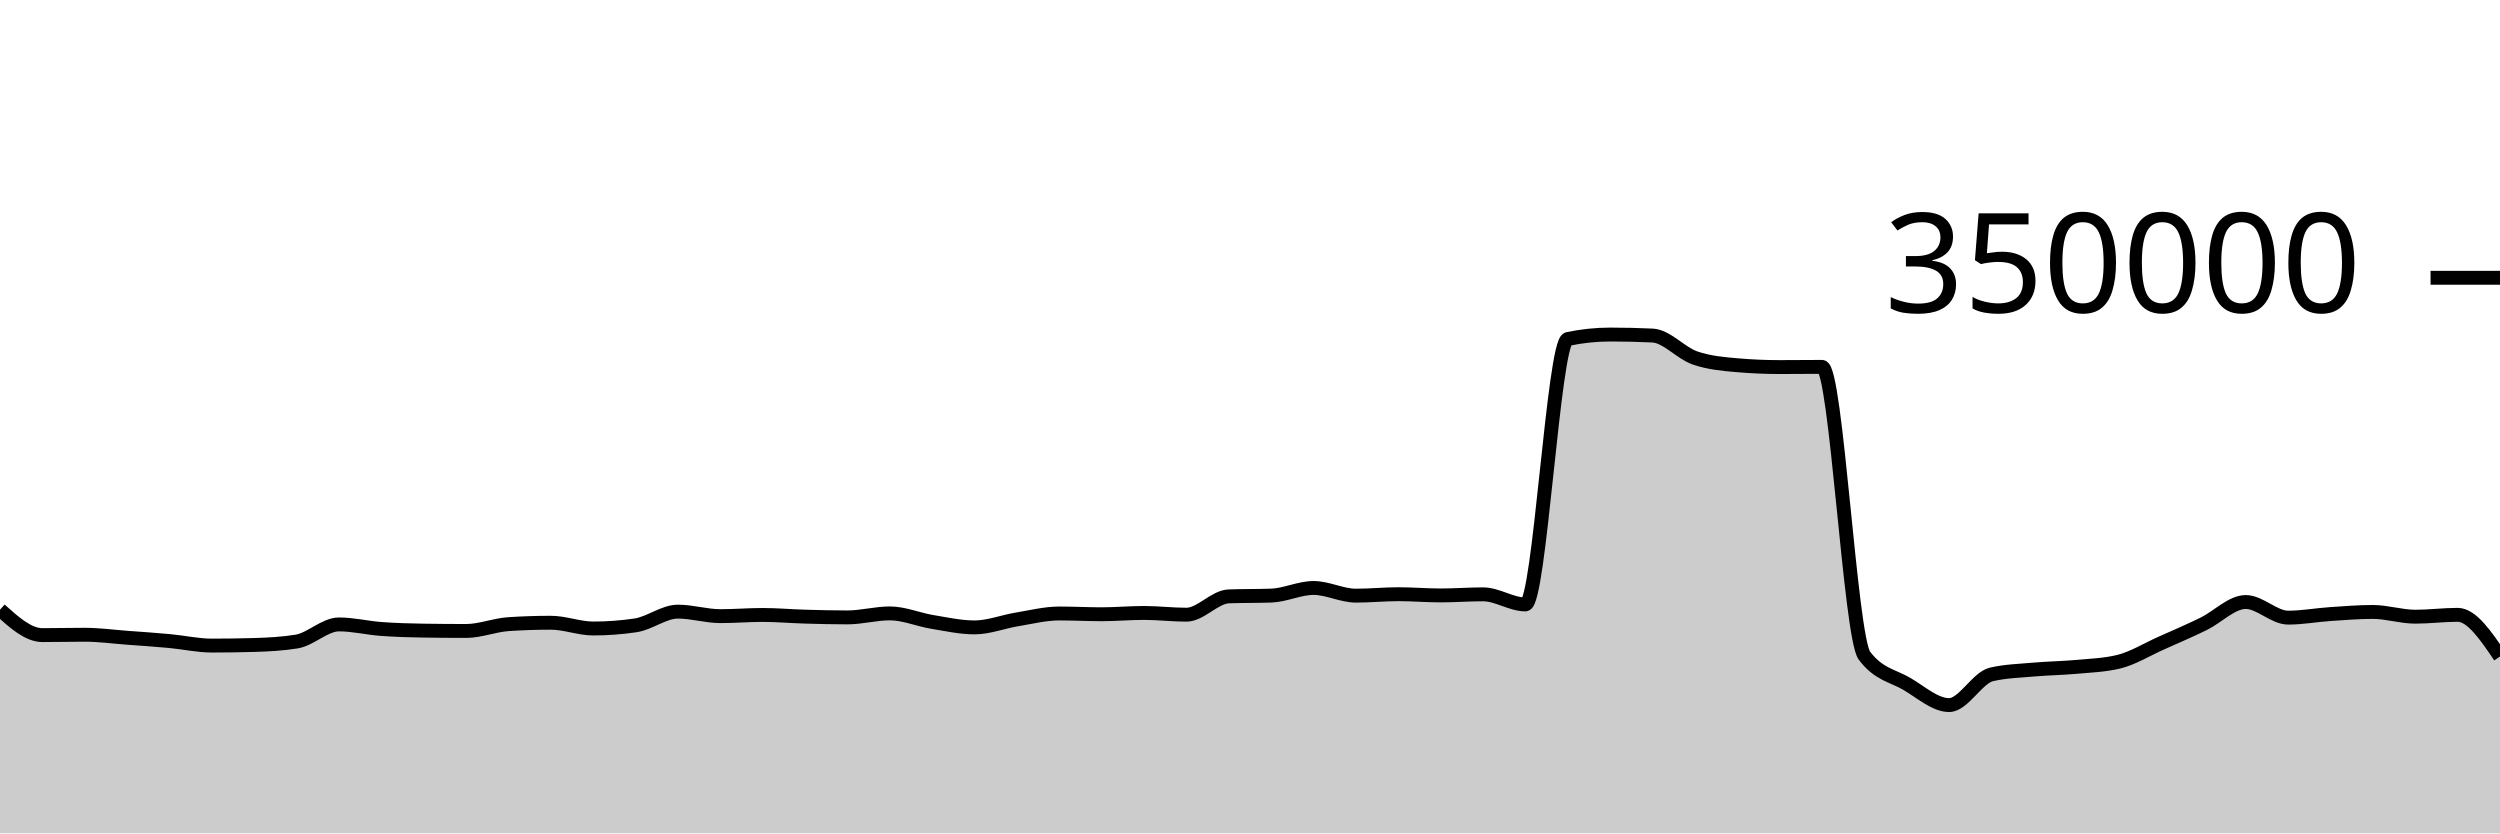
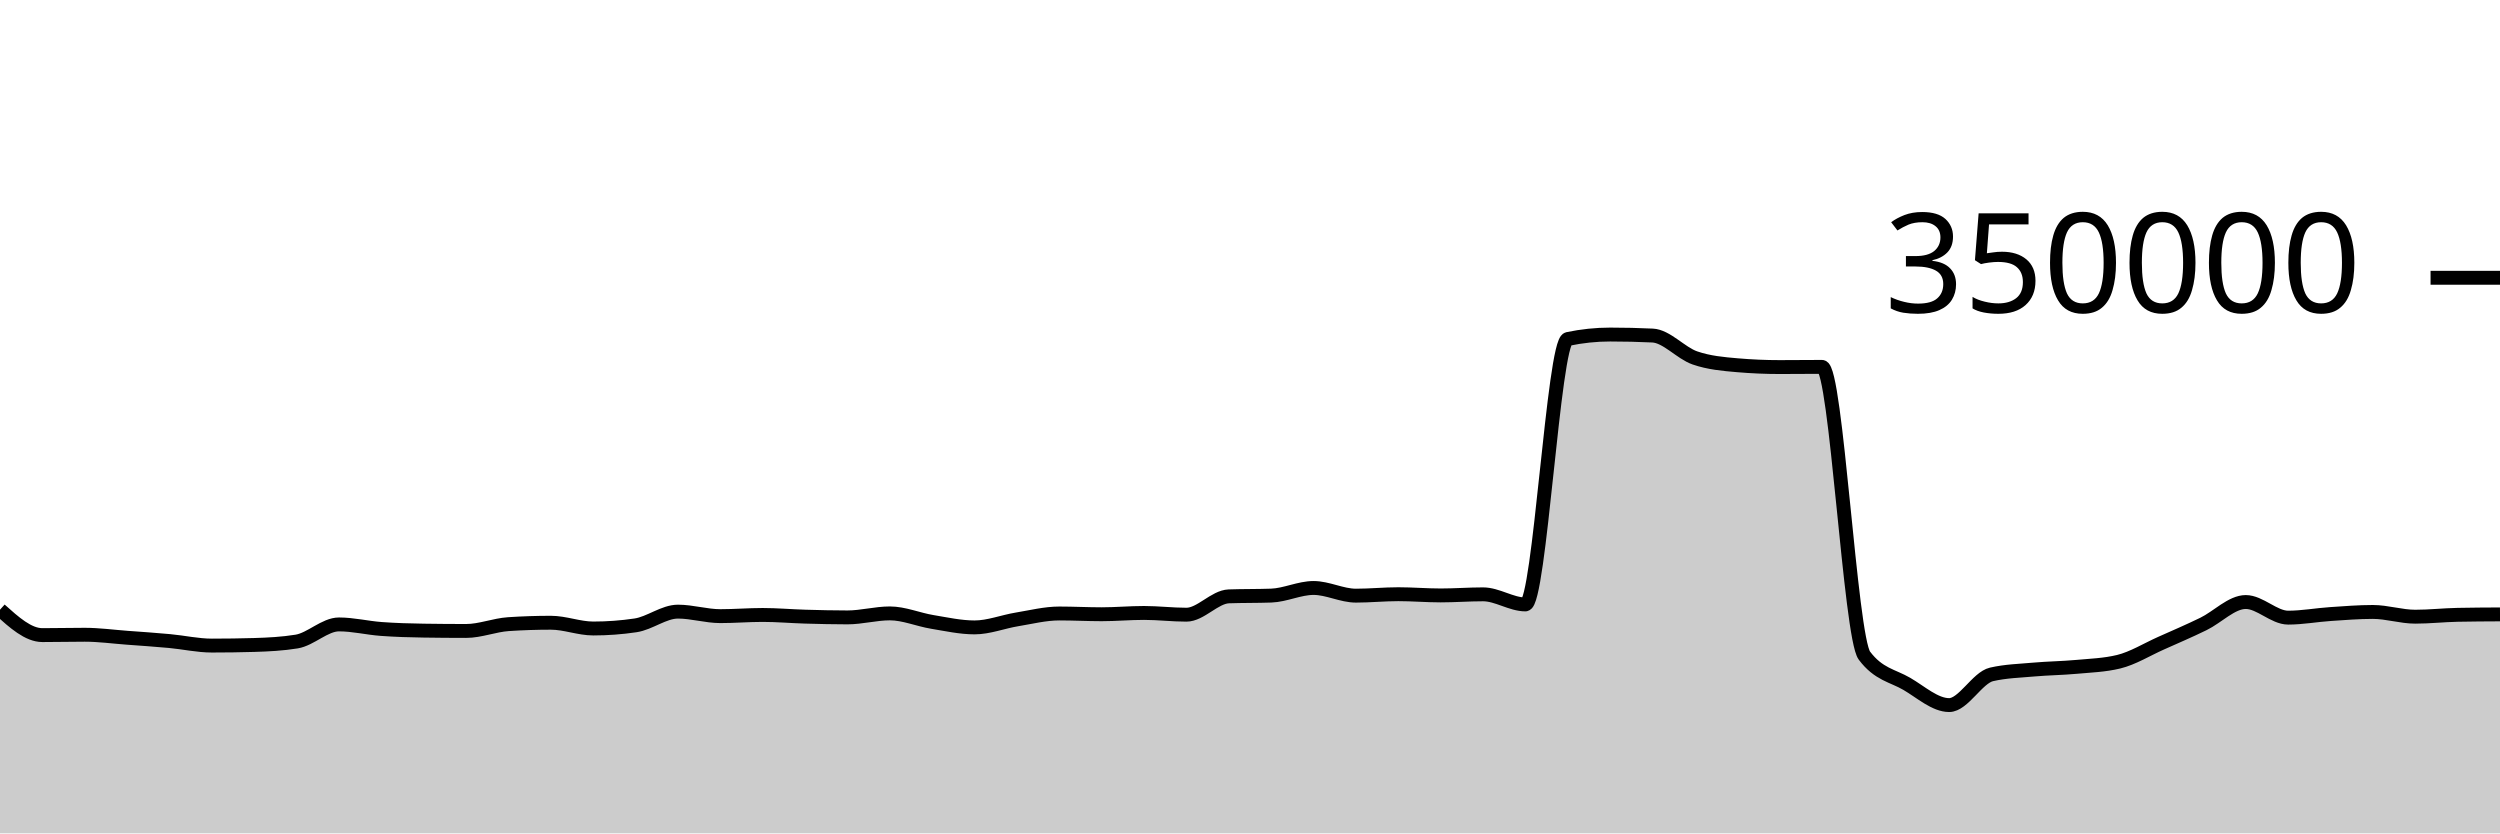
<svg xmlns="http://www.w3.org/2000/svg" viewBox="0 0 180 60">
  <g transform="translate(0,20)">
-     <path class="area" fill="rgba(0, 0, 0, 0.2)" d="M0,23.899C1.017,24.813,2.034,25.728,3.051,25.728C4.068,25.728,5.085,25.702,6.102,25.702C7.119,25.702,8.136,25.843,9.153,25.918C10.169,25.993,11.186,26.061,12.203,26.155C13.22,26.249,14.237,26.482,15.254,26.482C16.271,26.482,17.288,26.468,18.305,26.438C19.322,26.408,20.339,26.356,21.356,26.191C22.373,26.026,23.39,24.958,24.407,24.958C25.424,24.958,26.441,25.212,27.458,25.286C28.475,25.361,29.492,25.39,30.508,25.405C31.525,25.421,32.542,25.429,33.559,25.429C34.576,25.429,35.593,25.006,36.61,24.938C37.627,24.871,38.644,24.837,39.661,24.837C40.678,24.837,41.695,25.252,42.712,25.252C43.729,25.252,44.746,25.177,45.763,25.025C46.78,24.873,47.797,24.037,48.814,24.037C49.831,24.037,50.847,24.362,51.864,24.362C52.881,24.362,53.898,24.277,54.915,24.277C55.932,24.277,56.949,24.369,57.966,24.398C58.983,24.427,60,24.453,61.017,24.453C62.034,24.453,63.051,24.164,64.068,24.164C65.085,24.164,66.102,24.609,67.119,24.777C68.136,24.945,69.153,25.173,70.169,25.173C71.186,25.173,72.203,24.764,73.22,24.597C74.237,24.43,75.254,24.171,76.271,24.171C77.288,24.171,78.305,24.226,79.322,24.226C80.339,24.226,81.356,24.132,82.373,24.132C83.39,24.132,84.407,24.258,85.424,24.258C86.441,24.258,87.458,22.974,88.475,22.938C89.492,22.902,90.508,22.92,91.525,22.883C92.542,22.847,93.559,22.334,94.576,22.334C95.593,22.334,96.61,22.887,97.627,22.887C98.644,22.887,99.661,22.783,100.678,22.783C101.695,22.783,102.712,22.871,103.729,22.871C104.746,22.871,105.763,22.792,106.78,22.792C107.797,22.792,108.814,23.519,109.831,23.519C110.847,23.519,111.864,4.62,112.881,4.407C113.898,4.194,114.915,4.087,115.932,4.087C116.949,4.087,117.966,4.111,118.983,4.159C120,4.207,121.017,5.421,122.034,5.771C123.051,6.122,124.068,6.209,125.085,6.297C126.102,6.385,127.119,6.429,128.136,6.429C129.153,6.429,130.169,6.415,131.186,6.415C132.203,6.415,133.22,25.85,134.237,27.205C135.254,28.56,136.271,28.644,137.288,29.237C138.305,29.831,139.322,30.766,140.339,30.766C141.356,30.766,142.373,28.788,143.39,28.556C144.407,28.323,145.424,28.297,146.441,28.207C147.458,28.117,148.475,28.109,149.492,28.015C150.508,27.922,151.525,27.892,152.542,27.645C153.559,27.398,154.576,26.764,155.593,26.311C156.61,25.858,157.627,25.421,158.644,24.926C159.661,24.432,160.678,23.345,161.695,23.345C162.712,23.345,163.729,24.47,164.746,24.47C165.763,24.47,166.78,24.279,167.797,24.211C168.814,24.143,169.831,24.06,170.847,24.06C171.864,24.06,172.881,24.402,173.898,24.402C174.915,24.402,175.932,24.267,176.949,24.267C177.966,24.267,178.983,25.768,180,27.269L180,40C178.983,40,177.966,40,176.949,40C175.932,40,174.915,40,173.898,40C172.881,40,171.864,40,170.847,40C169.831,40,168.814,40,167.797,40C166.78,40,165.763,40,164.746,40C163.729,40,162.712,40,161.695,40C160.678,40,159.661,40,158.644,40C157.627,40,156.61,40,155.593,40C154.576,40,153.559,40,152.542,40C151.525,40,150.508,40,149.492,40C148.475,40,147.458,40,146.441,40C145.424,40,144.407,40,143.39,40C142.373,40,141.356,40,140.339,40C139.322,40,138.305,40,137.288,40C136.271,40,135.254,40,134.237,40C133.22,40,132.203,40,131.186,40C130.169,40,129.153,40,128.136,40C127.119,40,126.102,40,125.085,40C124.068,40,123.051,40,122.034,40C121.017,40,120,40,118.983,40C117.966,40,116.949,40,115.932,40C114.915,40,113.898,40,112.881,40C111.864,40,110.847,40,109.831,40C108.814,40,107.797,40,106.78,40C105.763,40,104.746,40,103.729,40C102.712,40,101.695,40,100.678,40C99.661,40,98.644,40,97.627,40C96.61,40,95.593,40,94.576,40C93.559,40,92.542,40,91.525,40C90.508,40,89.492,40,88.475,40C87.458,40,86.441,40,85.424,40C84.407,40,83.39,40,82.373,40C81.356,40,80.339,40,79.322,40C78.305,40,77.288,40,76.271,40C75.254,40,74.237,40,73.22,40C72.203,40,71.186,40,70.169,40C69.153,40,68.136,40,67.119,40C66.102,40,65.085,40,64.068,40C63.051,40,62.034,40,61.017,40C60,40,58.983,40,57.966,40C56.949,40,55.932,40,54.915,40C53.898,40,52.881,40,51.864,40C50.847,40,49.831,40,48.814,40C47.797,40,46.78,40,45.763,40C44.746,40,43.729,40,42.712,40C41.695,40,40.678,40,39.661,40C38.644,40,37.627,40,36.61,40C35.593,40,34.576,40,33.559,40C32.542,40,31.525,40,30.508,40C29.492,40,28.475,40,27.458,40C26.441,40,25.424,40,24.407,40C23.39,40,22.373,40,21.356,40C20.339,40,19.322,40,18.305,40C17.288,40,16.271,40,15.254,40C14.237,40,13.22,40,12.203,40C11.186,40,10.169,40,9.153,40C8.136,40,7.119,40,6.102,40C5.085,40,4.068,40,3.051,40C2.034,40,1.017,40,0,40Z" />
-     <path class="line" stroke="black" fill="none" d="M0,23.899C1.017,24.813,2.034,25.728,3.051,25.728C4.068,25.728,5.085,25.702,6.102,25.702C7.119,25.702,8.136,25.843,9.153,25.918C10.169,25.993,11.186,26.061,12.203,26.155C13.22,26.249,14.237,26.482,15.254,26.482C16.271,26.482,17.288,26.468,18.305,26.438C19.322,26.408,20.339,26.356,21.356,26.191C22.373,26.026,23.39,24.958,24.407,24.958C25.424,24.958,26.441,25.212,27.458,25.286C28.475,25.361,29.492,25.39,30.508,25.405C31.525,25.421,32.542,25.429,33.559,25.429C34.576,25.429,35.593,25.006,36.61,24.938C37.627,24.871,38.644,24.837,39.661,24.837C40.678,24.837,41.695,25.252,42.712,25.252C43.729,25.252,44.746,25.177,45.763,25.025C46.78,24.873,47.797,24.037,48.814,24.037C49.831,24.037,50.847,24.362,51.864,24.362C52.881,24.362,53.898,24.277,54.915,24.277C55.932,24.277,56.949,24.369,57.966,24.398C58.983,24.427,60,24.453,61.017,24.453C62.034,24.453,63.051,24.164,64.068,24.164C65.085,24.164,66.102,24.609,67.119,24.777C68.136,24.945,69.153,25.173,70.169,25.173C71.186,25.173,72.203,24.764,73.22,24.597C74.237,24.43,75.254,24.171,76.271,24.171C77.288,24.171,78.305,24.226,79.322,24.226C80.339,24.226,81.356,24.132,82.373,24.132C83.39,24.132,84.407,24.258,85.424,24.258C86.441,24.258,87.458,22.974,88.475,22.938C89.492,22.902,90.508,22.92,91.525,22.883C92.542,22.847,93.559,22.334,94.576,22.334C95.593,22.334,96.61,22.887,97.627,22.887C98.644,22.887,99.661,22.783,100.678,22.783C101.695,22.783,102.712,22.871,103.729,22.871C104.746,22.871,105.763,22.792,106.78,22.792C107.797,22.792,108.814,23.519,109.831,23.519C110.847,23.519,111.864,4.62,112.881,4.407C113.898,4.194,114.915,4.087,115.932,4.087C116.949,4.087,117.966,4.111,118.983,4.159C120,4.207,121.017,5.421,122.034,5.771C123.051,6.122,124.068,6.209,125.085,6.297C126.102,6.385,127.119,6.429,128.136,6.429C129.153,6.429,130.169,6.415,131.186,6.415C132.203,6.415,133.22,25.85,134.237,27.205C135.254,28.56,136.271,28.644,137.288,29.237C138.305,29.831,139.322,30.766,140.339,30.766C141.356,30.766,142.373,28.788,143.39,28.556C144.407,28.323,145.424,28.297,146.441,28.207C147.458,28.117,148.475,28.109,149.492,28.015C150.508,27.922,151.525,27.892,152.542,27.645C153.559,27.398,154.576,26.764,155.593,26.311C156.61,25.858,157.627,25.421,158.644,24.926C159.661,24.432,160.678,23.345,161.695,23.345C162.712,23.345,163.729,24.47,164.746,24.47C165.763,24.47,166.78,24.279,167.797,24.211C168.814,24.143,169.831,24.06,170.847,24.06C171.864,24.06,172.881,24.402,173.898,24.402C174.915,24.402,175.932,24.267,176.949,24.267C177.966,24.267,178.983,25.768,180,27.269" />
+     <path class="area" fill="rgba(0, 0, 0, 0.2)" d="M0,23.899C1.017,24.813,2.034,25.728,3.051,25.728C4.068,25.728,5.085,25.702,6.102,25.702C7.119,25.702,8.136,25.843,9.153,25.918C10.169,25.993,11.186,26.061,12.203,26.155C13.22,26.249,14.237,26.482,15.254,26.482C16.271,26.482,17.288,26.468,18.305,26.438C19.322,26.408,20.339,26.356,21.356,26.191C22.373,26.026,23.39,24.958,24.407,24.958C25.424,24.958,26.441,25.212,27.458,25.286C28.475,25.361,29.492,25.39,30.508,25.405C31.525,25.421,32.542,25.429,33.559,25.429C34.576,25.429,35.593,25.006,36.61,24.938C37.627,24.871,38.644,24.837,39.661,24.837C40.678,24.837,41.695,25.252,42.712,25.252C43.729,25.252,44.746,25.177,45.763,25.025C46.78,24.873,47.797,24.037,48.814,24.037C49.831,24.037,50.847,24.362,51.864,24.362C52.881,24.362,53.898,24.277,54.915,24.277C55.932,24.277,56.949,24.369,57.966,24.398C58.983,24.427,60,24.453,61.017,24.453C62.034,24.453,63.051,24.164,64.068,24.164C65.085,24.164,66.102,24.609,67.119,24.777C68.136,24.945,69.153,25.173,70.169,25.173C71.186,25.173,72.203,24.764,73.22,24.597C74.237,24.43,75.254,24.171,76.271,24.171C77.288,24.171,78.305,24.226,79.322,24.226C80.339,24.226,81.356,24.132,82.373,24.132C83.39,24.132,84.407,24.258,85.424,24.258C86.441,24.258,87.458,22.974,88.475,22.938C89.492,22.902,90.508,22.92,91.525,22.883C92.542,22.847,93.559,22.334,94.576,22.334C95.593,22.334,96.61,22.887,97.627,22.887C98.644,22.887,99.661,22.783,100.678,22.783C101.695,22.783,102.712,22.871,103.729,22.871C104.746,22.871,105.763,22.792,106.78,22.792C107.797,22.792,108.814,23.519,109.831,23.519C110.847,23.519,111.864,4.62,112.881,4.407C113.898,4.194,114.915,4.087,115.932,4.087C116.949,4.087,117.966,4.111,118.983,4.159C120,4.207,121.017,5.421,122.034,5.771C123.051,6.122,124.068,6.209,125.085,6.297C126.102,6.385,127.119,6.429,128.136,6.429C129.153,6.429,130.169,6.415,131.186,6.415C132.203,6.415,133.22,25.85,134.237,27.205C135.254,28.56,136.271,28.644,137.288,29.237C138.305,29.831,139.322,30.766,140.339,30.766C141.356,30.766,142.373,28.788,143.39,28.556C144.407,28.323,145.424,28.297,146.441,28.207C147.458,28.117,148.475,28.109,149.492,28.015C150.508,27.922,151.525,27.892,152.542,27.645C153.559,27.398,154.576,26.764,155.593,26.311C156.61,25.858,157.627,25.421,158.644,24.926C159.661,24.432,160.678,23.345,161.695,23.345C162.712,23.345,163.729,24.47,164.746,24.47C165.763,24.47,166.78,24.279,167.797,24.211C168.814,24.143,169.831,24.06,170.847,24.06C171.864,24.06,172.881,24.402,173.898,24.402C174.915,24.402,175.932,24.287,176.949,24.267C177.966,24.246,178.983,24.241,180,24.236L180,40C178.983,40,177.966,40,176.949,40C175.932,40,174.915,40,173.898,40C172.881,40,171.864,40,170.847,40C169.831,40,168.814,40,167.797,40C166.78,40,165.763,40,164.746,40C163.729,40,162.712,40,161.695,40C160.678,40,159.661,40,158.644,40C157.627,40,156.61,40,155.593,40C154.576,40,153.559,40,152.542,40C151.525,40,150.508,40,149.492,40C148.475,40,147.458,40,146.441,40C145.424,40,144.407,40,143.39,40C142.373,40,141.356,40,140.339,40C139.322,40,138.305,40,137.288,40C136.271,40,135.254,40,134.237,40C133.22,40,132.203,40,131.186,40C130.169,40,129.153,40,128.136,40C127.119,40,126.102,40,125.085,40C124.068,40,123.051,40,122.034,40C121.017,40,120,40,118.983,40C117.966,40,116.949,40,115.932,40C114.915,40,113.898,40,112.881,40C111.864,40,110.847,40,109.831,40C108.814,40,107.797,40,106.78,40C105.763,40,104.746,40,103.729,40C102.712,40,101.695,40,100.678,40C99.661,40,98.644,40,97.627,40C96.61,40,95.593,40,94.576,40C93.559,40,92.542,40,91.525,40C90.508,40,89.492,40,88.475,40C87.458,40,86.441,40,85.424,40C84.407,40,83.39,40,82.373,40C81.356,40,80.339,40,79.322,40C78.305,40,77.288,40,76.271,40C75.254,40,74.237,40,73.22,40C72.203,40,71.186,40,70.169,40C69.153,40,68.136,40,67.119,40C66.102,40,65.085,40,64.068,40C63.051,40,62.034,40,61.017,40C60,40,58.983,40,57.966,40C56.949,40,55.932,40,54.915,40C53.898,40,52.881,40,51.864,40C50.847,40,49.831,40,48.814,40C47.797,40,46.78,40,45.763,40C44.746,40,43.729,40,42.712,40C41.695,40,40.678,40,39.661,40C38.644,40,37.627,40,36.61,40C35.593,40,34.576,40,33.559,40C32.542,40,31.525,40,30.508,40C29.492,40,28.475,40,27.458,40C26.441,40,25.424,40,24.407,40C23.39,40,22.373,40,21.356,40C20.339,40,19.322,40,18.305,40C17.288,40,16.271,40,15.254,40C14.237,40,13.22,40,12.203,40C11.186,40,10.169,40,9.153,40C8.136,40,7.119,40,6.102,40C5.085,40,4.068,40,3.051,40C2.034,40,1.017,40,0,40Z" />
+     <path class="line" stroke="black" fill="none" d="M0,23.899C1.017,24.813,2.034,25.728,3.051,25.728C4.068,25.728,5.085,25.702,6.102,25.702C7.119,25.702,8.136,25.843,9.153,25.918C10.169,25.993,11.186,26.061,12.203,26.155C13.22,26.249,14.237,26.482,15.254,26.482C16.271,26.482,17.288,26.468,18.305,26.438C19.322,26.408,20.339,26.356,21.356,26.191C22.373,26.026,23.39,24.958,24.407,24.958C25.424,24.958,26.441,25.212,27.458,25.286C28.475,25.361,29.492,25.39,30.508,25.405C31.525,25.421,32.542,25.429,33.559,25.429C34.576,25.429,35.593,25.006,36.61,24.938C37.627,24.871,38.644,24.837,39.661,24.837C40.678,24.837,41.695,25.252,42.712,25.252C43.729,25.252,44.746,25.177,45.763,25.025C46.78,24.873,47.797,24.037,48.814,24.037C49.831,24.037,50.847,24.362,51.864,24.362C52.881,24.362,53.898,24.277,54.915,24.277C55.932,24.277,56.949,24.369,57.966,24.398C58.983,24.427,60,24.453,61.017,24.453C62.034,24.453,63.051,24.164,64.068,24.164C65.085,24.164,66.102,24.609,67.119,24.777C68.136,24.945,69.153,25.173,70.169,25.173C71.186,25.173,72.203,24.764,73.22,24.597C74.237,24.43,75.254,24.171,76.271,24.171C77.288,24.171,78.305,24.226,79.322,24.226C80.339,24.226,81.356,24.132,82.373,24.132C83.39,24.132,84.407,24.258,85.424,24.258C86.441,24.258,87.458,22.974,88.475,22.938C89.492,22.902,90.508,22.92,91.525,22.883C92.542,22.847,93.559,22.334,94.576,22.334C95.593,22.334,96.61,22.887,97.627,22.887C98.644,22.887,99.661,22.783,100.678,22.783C101.695,22.783,102.712,22.871,103.729,22.871C104.746,22.871,105.763,22.792,106.78,22.792C107.797,22.792,108.814,23.519,109.831,23.519C110.847,23.519,111.864,4.62,112.881,4.407C113.898,4.194,114.915,4.087,115.932,4.087C116.949,4.087,117.966,4.111,118.983,4.159C120,4.207,121.017,5.421,122.034,5.771C123.051,6.122,124.068,6.209,125.085,6.297C126.102,6.385,127.119,6.429,128.136,6.429C129.153,6.429,130.169,6.415,131.186,6.415C132.203,6.415,133.22,25.85,134.237,27.205C135.254,28.56,136.271,28.644,137.288,29.237C138.305,29.831,139.322,30.766,140.339,30.766C141.356,30.766,142.373,28.788,143.39,28.556C144.407,28.323,145.424,28.297,146.441,28.207C147.458,28.117,148.475,28.109,149.492,28.015C150.508,27.922,151.525,27.892,152.542,27.645C153.559,27.398,154.576,26.764,155.593,26.311C156.61,25.858,157.627,25.421,158.644,24.926C159.661,24.432,160.678,23.345,161.695,23.345C162.712,23.345,163.729,24.47,164.746,24.47C165.763,24.47,166.78,24.279,167.797,24.211C168.814,24.143,169.831,24.06,170.847,24.06C171.864,24.06,172.881,24.402,173.898,24.402C174.915,24.402,175.932,24.287,176.949,24.267C177.966,24.246,178.983,24.241,180,24.236" />
    <path class="axis-ceiling" stroke-width="1" stroke="black" fill="none" d="M175,0L180,0" />
    <text class="axis-ceiling-label" font-family="sans-serif" text-anchor="end" font-size="10px" x="170" y="2.5">350000</text>
  </g>
</svg>
